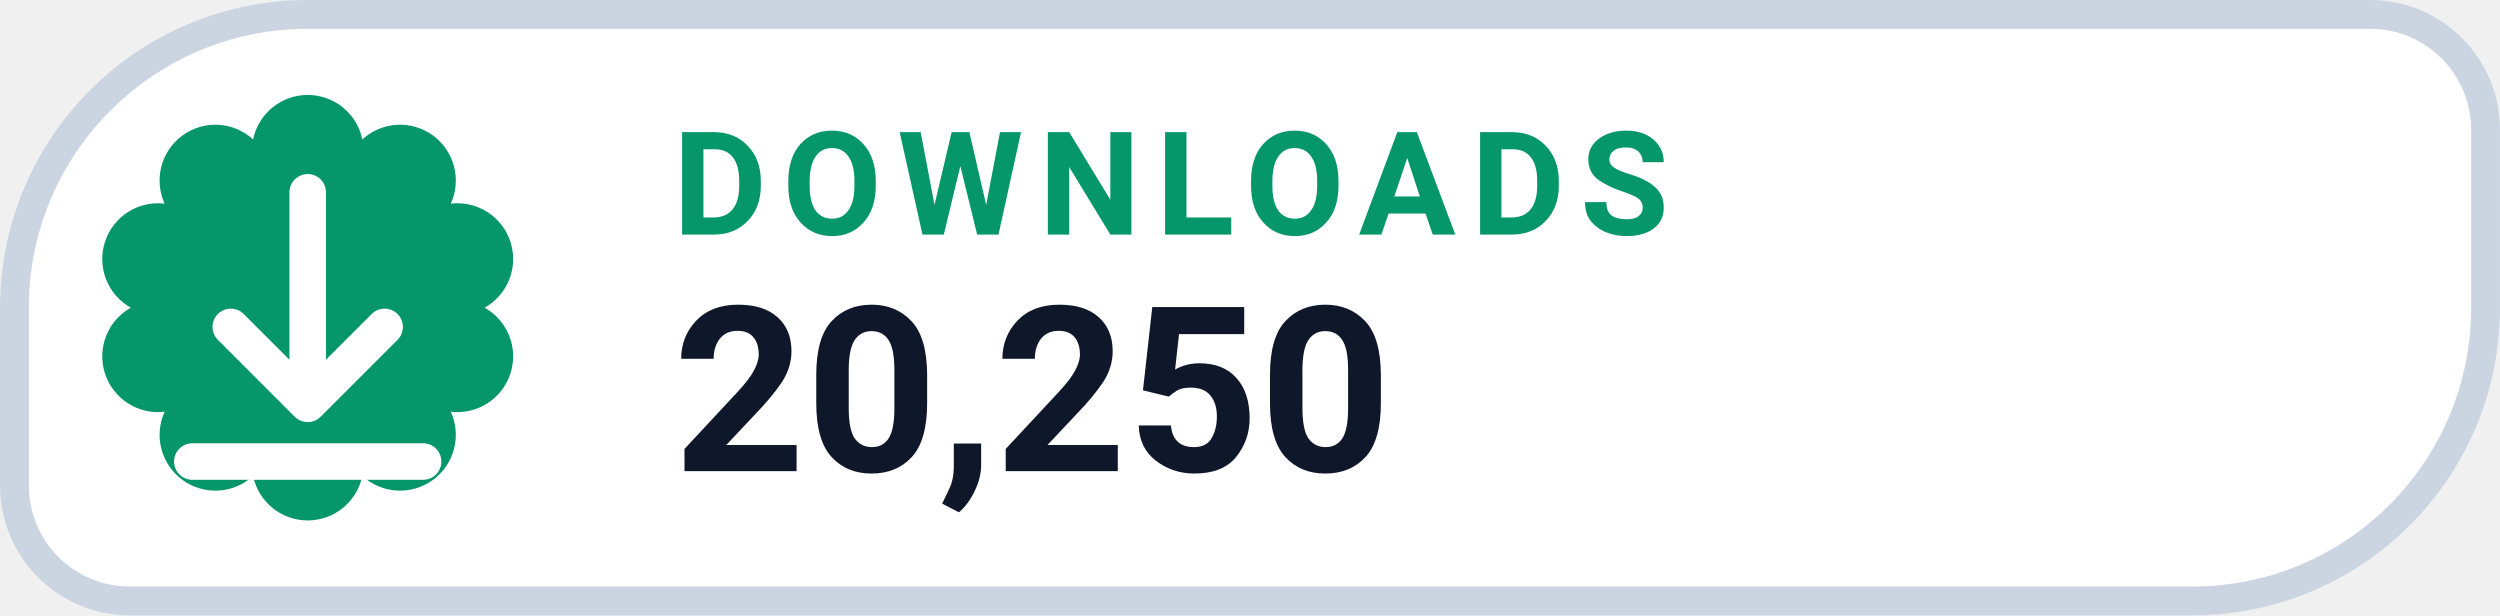
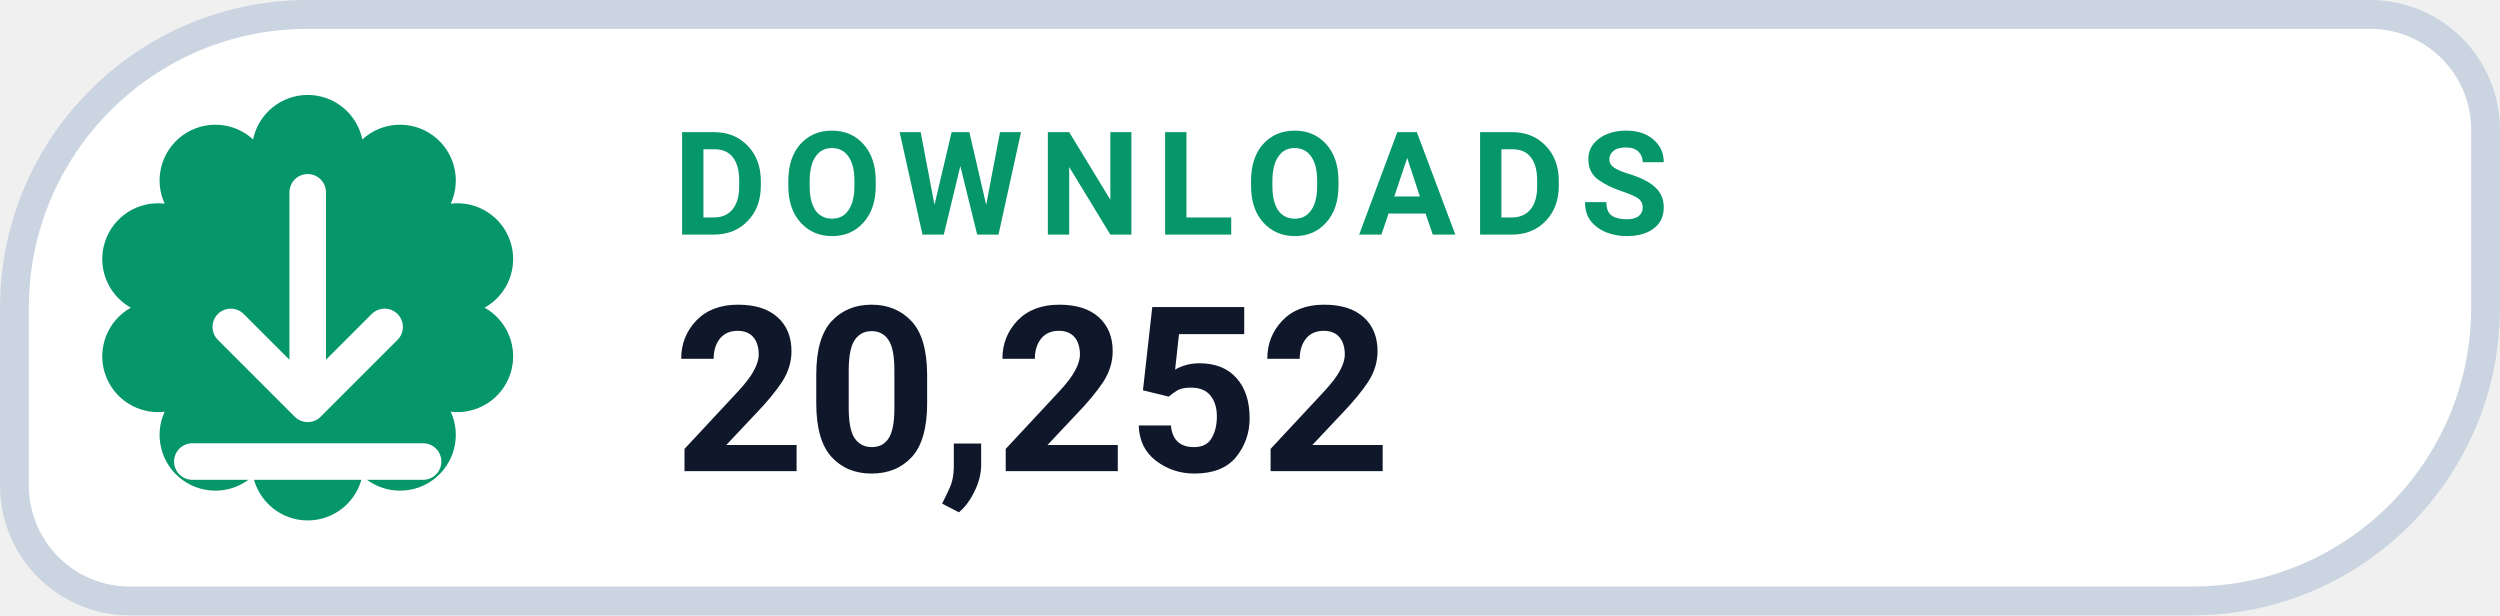
- <svg xmlns="http://www.w3.org/2000/svg" width="126" height="31.015" viewBox="0 0 130 32" role="img" aria-label="DOWNLOADS 20,250">
+ <svg xmlns="http://www.w3.org/2000/svg" width="126" height="31.015" viewBox="0 0 130 32" role="img" aria-label="DOWNLOADS 20,252">
  <path d="M 16.00 0.75 H 123.25 A 6.00 6.00 0 0 1 129.25 6.75 V 16.00 A 15.25 15.25 0 0 1 114.00 31.25 H 6.75 A 6.00 6.00 0 0 1 0.75 25.25 V 16.00 A 15.25 15.25 0 0 1 16.00 0.75 Z" fill="#FFFFFF" stroke="#CBD5E1" stroke-width="1.5" />
  <path d="M 13.16 7.25 A 2.90 2.90 0 0 1 18.84 7.25 A 2.90 2.90 0 0 1 23.44 10.59 A 2.90 2.90 0 0 1 25.20 16.00 A 2.90 2.90 0 0 1 23.44 21.41 A 2.90 2.90 0 0 1 18.84 24.75 A 2.90 2.90 0 0 1 13.16 24.75 A 2.90 2.90 0 0 1 8.56 21.41 A 2.90 2.90 0 0 1 6.80 16.00 A 2.90 2.90 0 0 1 8.56 10.59 A 2.90 2.90 0 0 1 13.16 7.25 Z" fill="#059669" />
  <g transform="translate(16 16)" style="color:#FFFFFF;">
    <path d="M0 -6 v11 m0 0 l4 -4 m-4 4 l-4 -4 M-6 8 h12" fill="none" stroke="currentColor" stroke-width="1.9" stroke-linecap="round" stroke-linejoin="round" />
  </g>
  <text x="35" y="12.2" fill="#059669" font-family="-apple-system,BlinkMacSystemFont,'Segoe UI',Roboto,Helvetica,Arial,sans-serif" font-size="7.5" font-weight="700" letter-spacing=".8">DOWNLOADS</text>
-   <text x="35" y="24.5" fill="#0F172A" font-family="-apple-system,BlinkMacSystemFont,'Segoe UI',Roboto,Helvetica,Arial,sans-serif" font-size="12" font-weight="750">20,250</text>
+   <text x="35" y="24.5" fill="#0F172A" font-family="-apple-system,BlinkMacSystemFont,'Segoe UI',Roboto,Helvetica,Arial,sans-serif" font-size="12" font-weight="750">20,252</text>
</svg>
